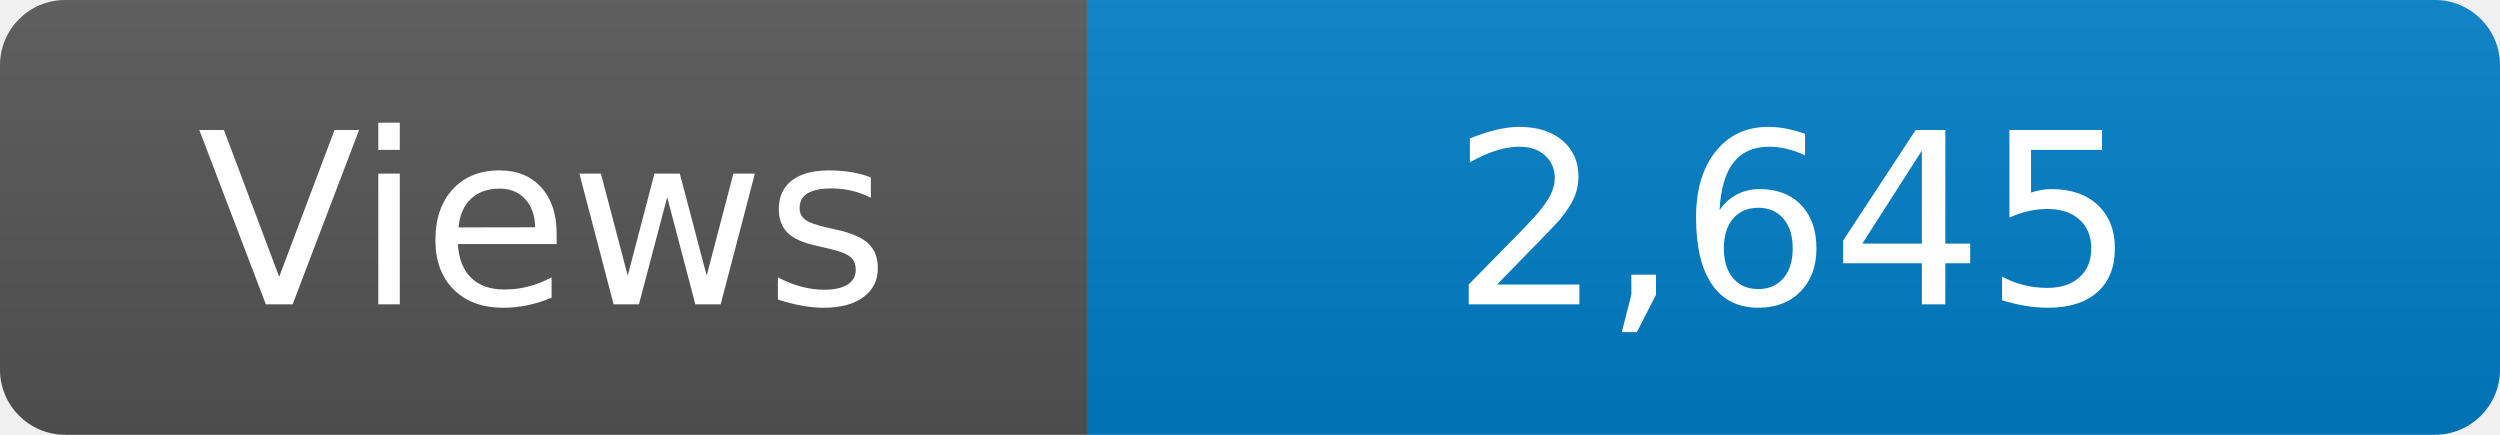
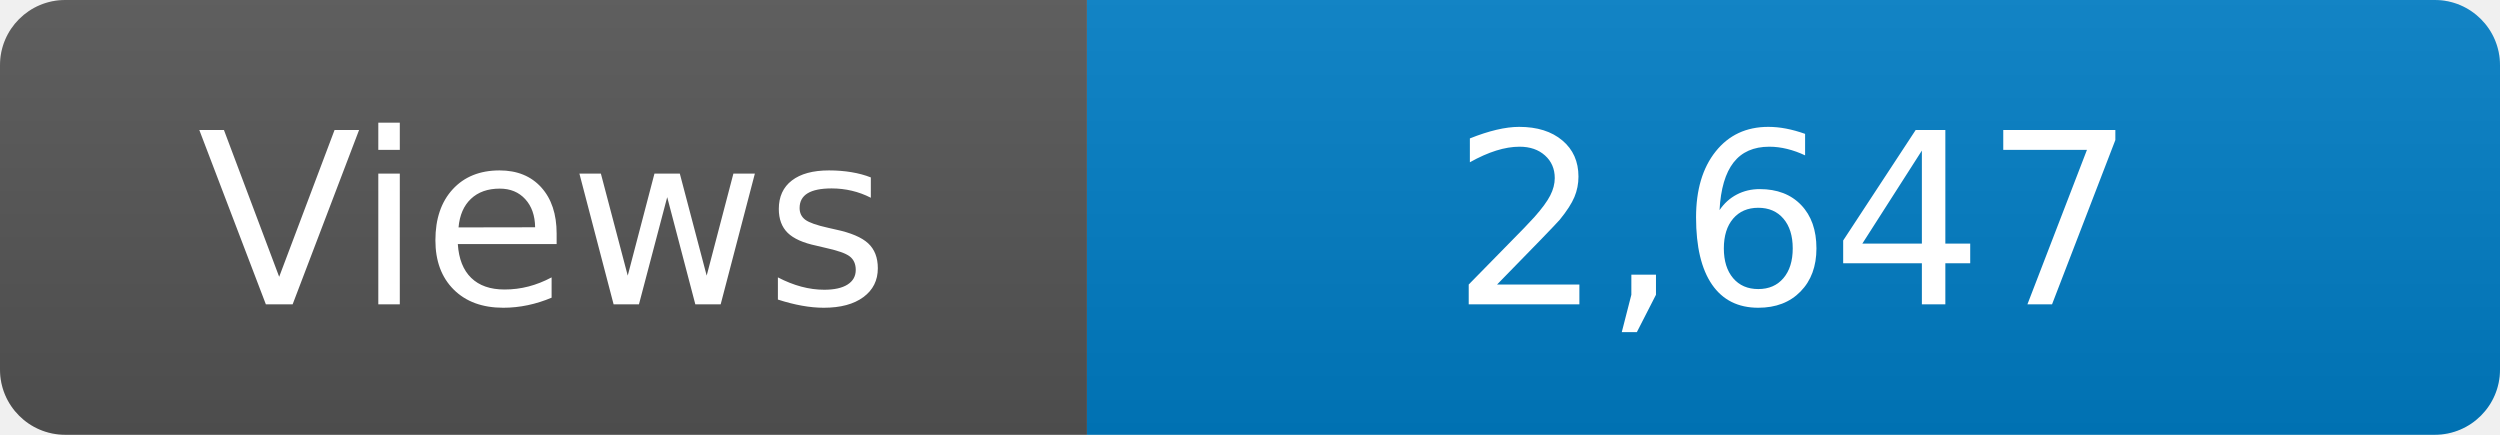
<svg xmlns="http://www.w3.org/2000/svg" width="115" height="20" role="img" aria-label="Maintained?: yes">
  <linearGradient id="s" x2="0" y2="100%">
    <stop offset="0" stop-color="#bbb" stop-opacity=".1" />
    <stop offset="1" stop-opacity=".1" />
  </linearGradient>
  <clipPath id="r">
    <rect width="115" height="20" rx="3" fill="#fff" />
  </clipPath>
  <g clip-path="url(#r)">
    <rect width="50" height="20" fill="#555" />
    <rect x="50" width="160" height="20" fill="#007ec6" />
    <rect width="115" height="20" fill="url(#s)" />
  </g>
  <g fill="#fff" text-anchor="middle" font-family="Verdana,Geneva,DejaVu Sans,sans-serif" font-size="110">
    <text x="250" y="140" transform="scale(.1)" fill="#fff">Views</text>
-     <text x="825" y="140" transform="scale(.1)" fill="#fff">2,645</text>
+     <text x="825" y="140" transform="scale(.1)" fill="#fff">2,647</text>
  </g>
</svg>
